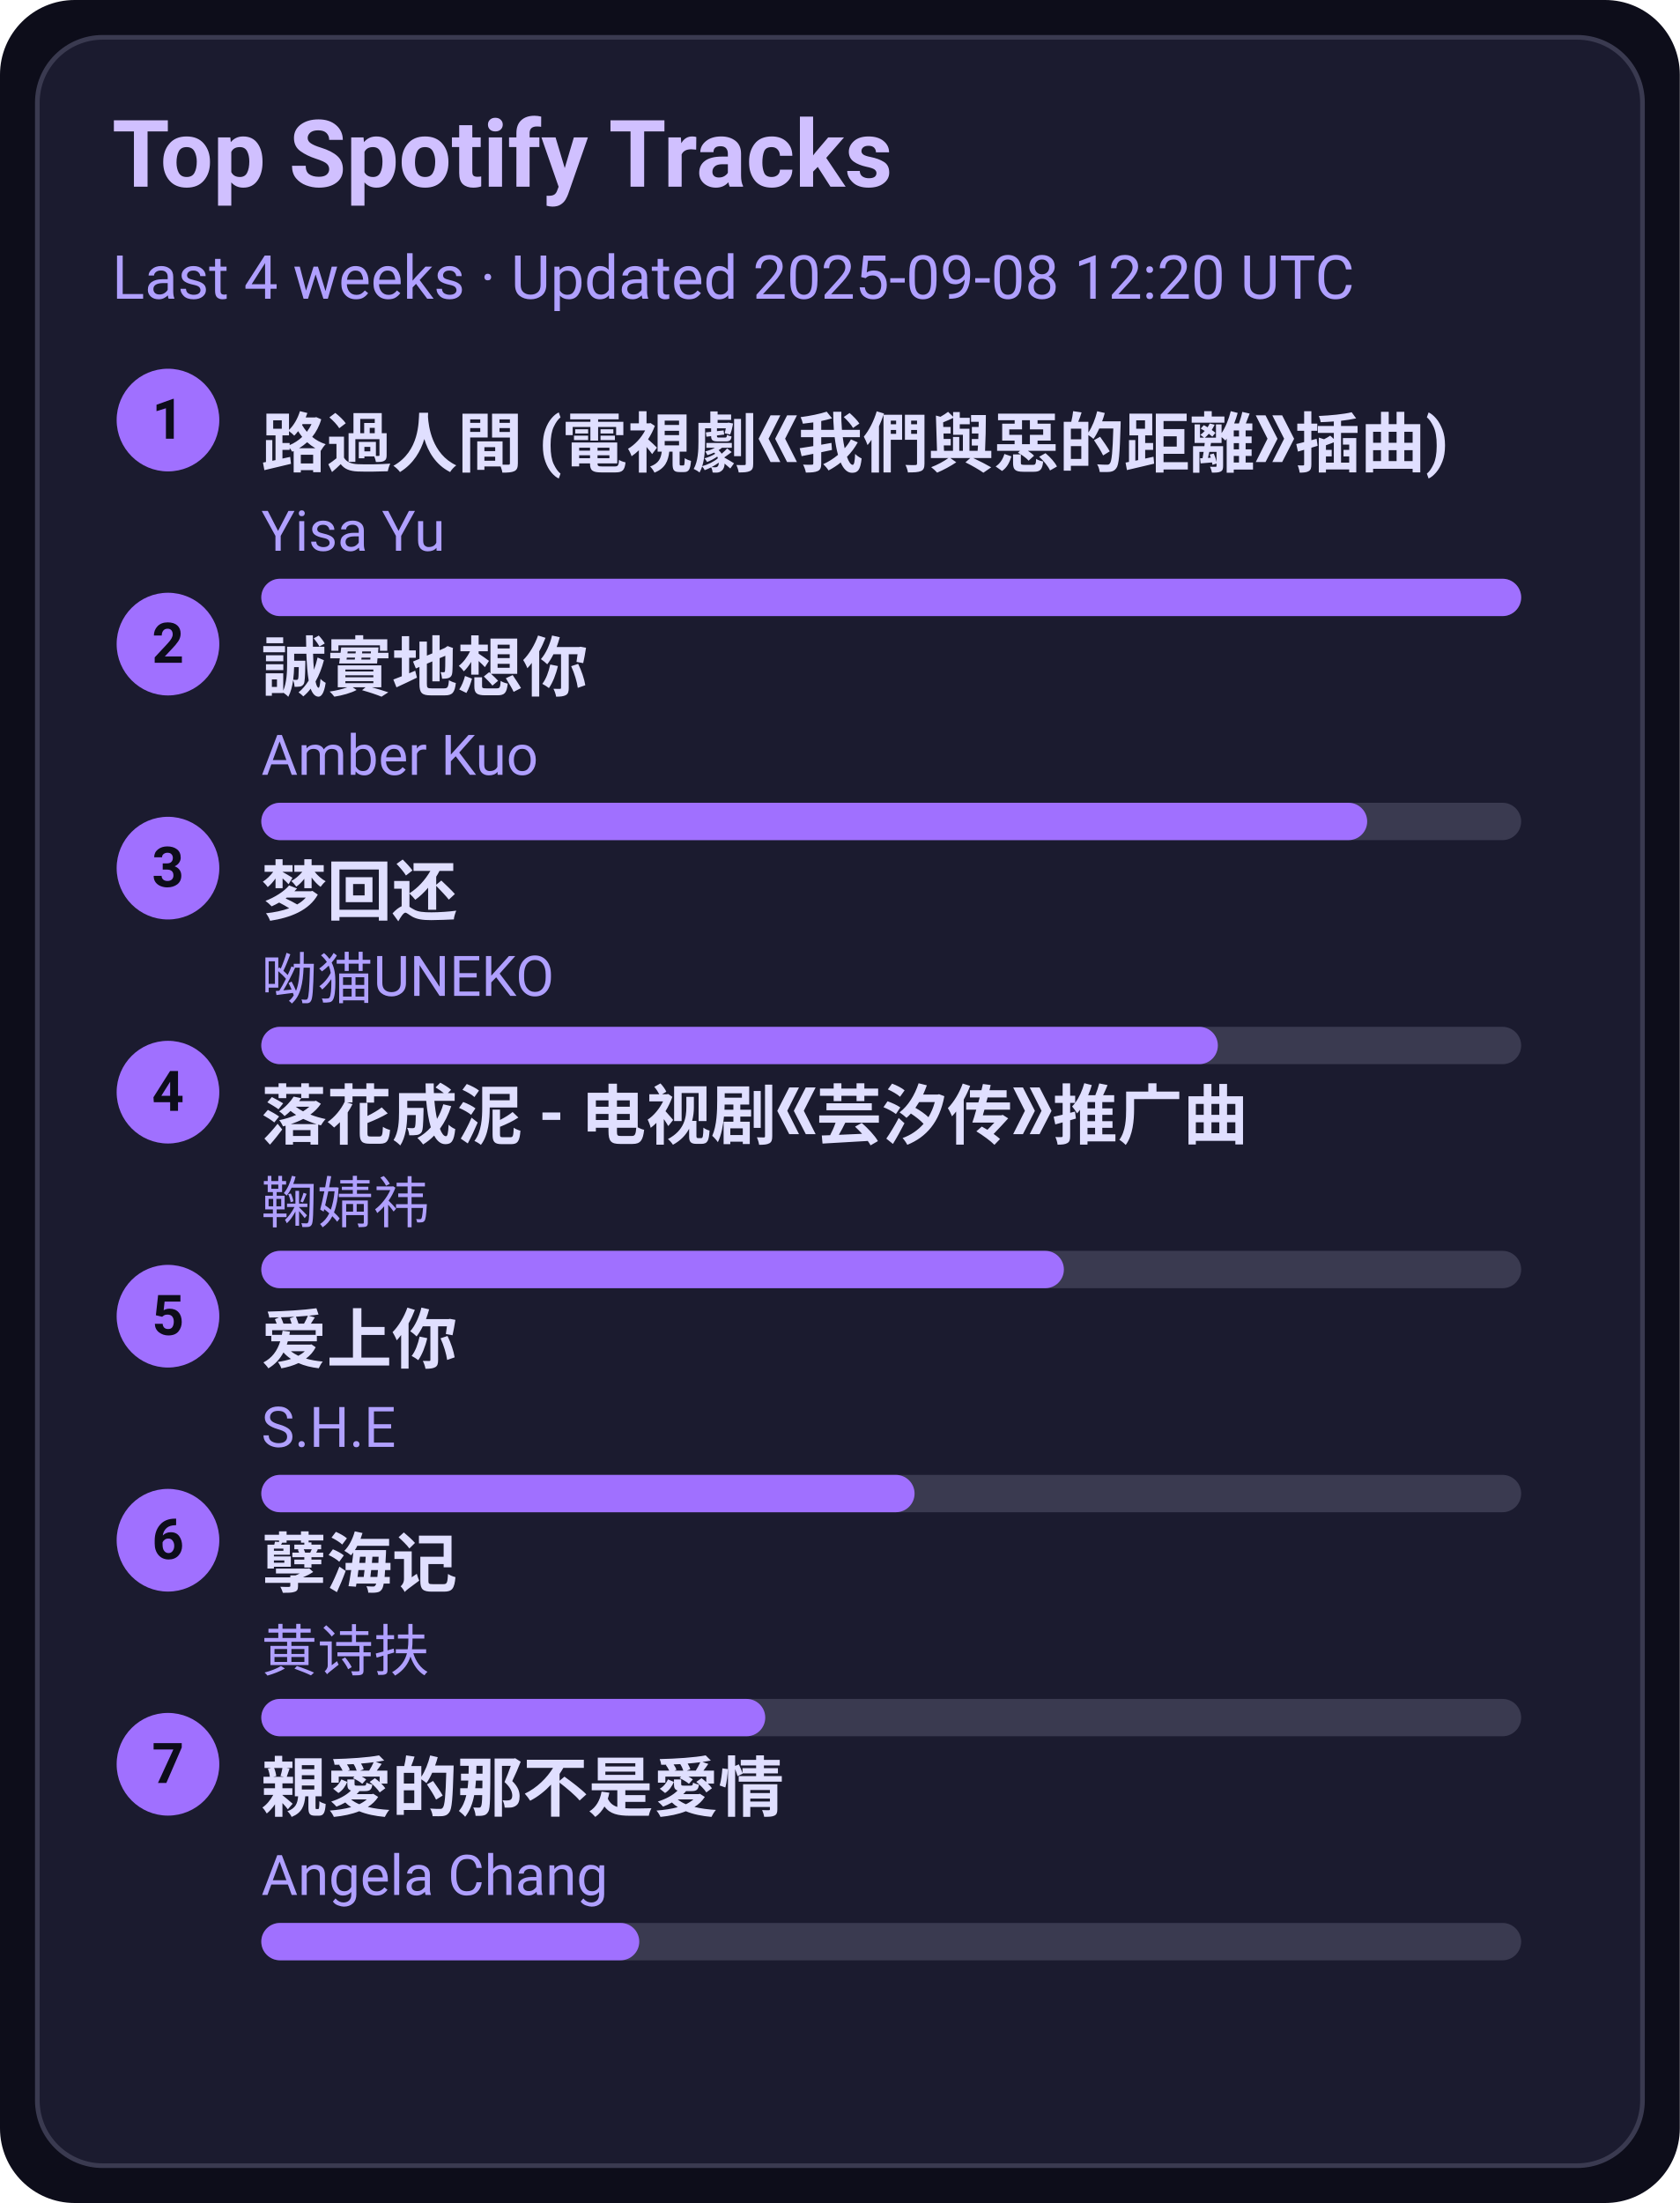
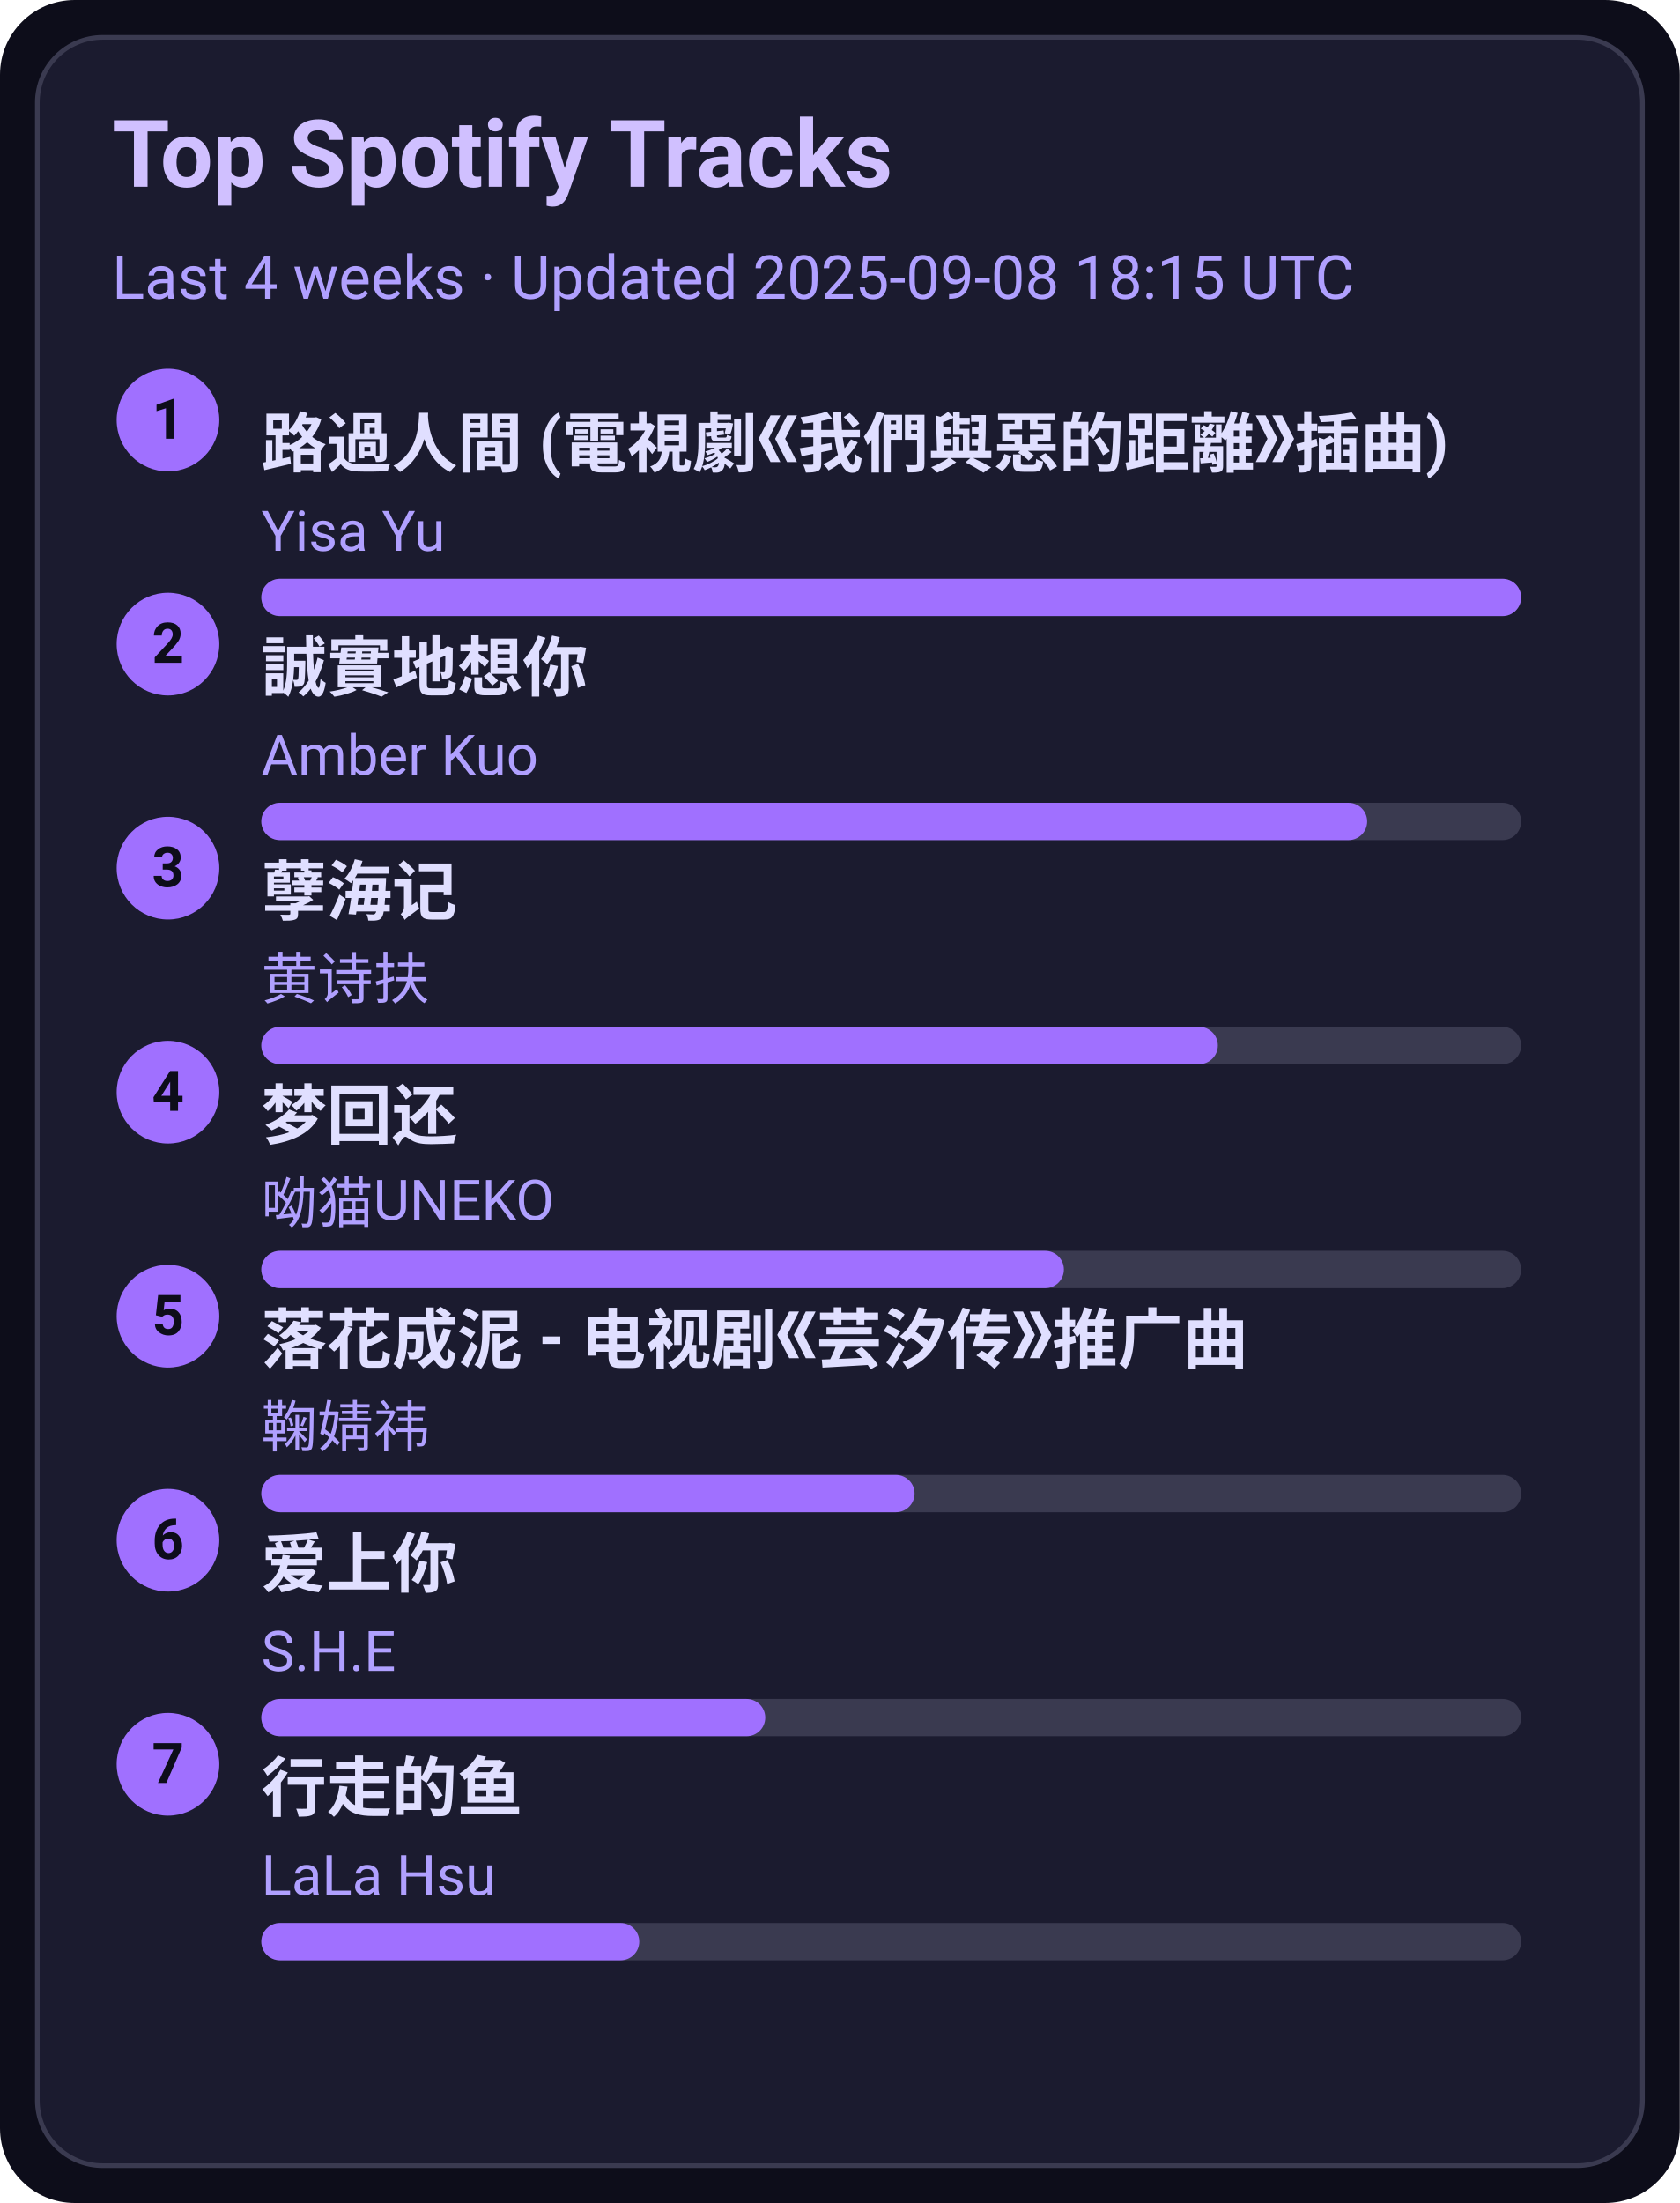
<svg xmlns="http://www.w3.org/2000/svg" width="360" height="472" viewBox="0 0 360 472">
  <style>text{font-family:-apple-system,BlinkMacSystemFont,Segoe UI,Roboto,Ubuntu,Helvetica Neue,Arial,Noto Sans,sans-serif}</style>
  <rect width="360" height="472" rx="16" fill="#0d0d1a" />
  <rect x="8" y="8" width="344" height="456" rx="14" fill="#1b1b2f" stroke="#3a3a50" />
  <text x="24" y="40" font-size="20" fill="#d0c0ff" font-weight="600">Top Spotify Tracks</text>
-   <text x="24" y="64" font-size="13" fill="#b0a0ff">Last 4 weeks · Updated 2025-09-08 12:20 UTC</text>
+   <text x="24" y="64" font-size="13" fill="#b0a0ff">Last 4 weeks · Updated 2025-09-08 18:15 UTC</text>
  <circle cx="36" cy="90" r="11" fill="#a070ff" />
  <text x="36" y="94" text-anchor="middle" font-size="12" fill="#0d0d1a" font-weight="700">1</text>
  <a href="https://open.spotify.com/track/1ZSleGniKMWNrWvK5cGALO" target="_blank" rel="noopener noreferrer">
    <text x="56" y="100" font-size="14" fill="#e0dfff" font-weight="600">路過人間 (電視劇《我們與惡的距離》插曲)</text>
  </a>
  <text x="56" y="118" font-size="12" fill="#b0a0ff">Yisa Yu</text>
  <rect x="56" y="124" width="270" height="8" rx="4" fill="#3a3a50" />
  <rect x="56" y="124" width="270" height="8" rx="4" fill="#a070ff" />
  <circle cx="36" cy="138" r="11" fill="#a070ff" />
  <text x="36" y="142" text-anchor="middle" font-size="12" fill="#0d0d1a" font-weight="700">2</text>
  <a href="https://open.spotify.com/track/1SPZzj8QzOwZoAGKXMGLGJ" target="_blank" rel="noopener noreferrer">
    <text x="56" y="148" font-size="14" fill="#e0dfff" font-weight="600">誠實地想你</text>
  </a>
  <text x="56" y="166" font-size="12" fill="#b0a0ff">Amber Kuo</text>
  <rect x="56" y="172" width="270" height="8" rx="4" fill="#3a3a50" />
  <rect x="56" y="172" width="237" height="8" rx="4" fill="#a070ff" />
  <circle cx="36" cy="186" r="11" fill="#a070ff" />
  <text x="36" y="190" text-anchor="middle" font-size="12" fill="#0d0d1a" font-weight="700">3</text>
-   <a href="https://open.spotify.com/track/6jTK3YxlFysC8g0Ye9tbPK" target="_blank" rel="noopener noreferrer">
-     <text x="56" y="196" font-size="14" fill="#e0dfff" font-weight="600">梦回还</text>
+   <a href="https://open.spotify.com/track/3eIovUMhirNN6btJbpzNqD" target="_blank" rel="noopener noreferrer">
+     <text x="56" y="196" font-size="14" fill="#e0dfff" font-weight="600">孽海记</text>
  </a>
-   <text x="56" y="214" font-size="12" fill="#b0a0ff">呦猫UNEKO</text>
+   <text x="56" y="214" font-size="12" fill="#b0a0ff">黄诗扶</text>
  <rect x="56" y="220" width="270" height="8" rx="4" fill="#3a3a50" />
  <rect x="56" y="220" width="205" height="8" rx="4" fill="#a070ff" />
  <circle cx="36" cy="234" r="11" fill="#a070ff" />
  <text x="36" y="238" text-anchor="middle" font-size="12" fill="#0d0d1a" font-weight="700">4</text>
-   <a href="https://open.spotify.com/track/3kOZsJz3crGIWWHeoCNa0O" target="_blank" rel="noopener noreferrer">
-     <text x="56" y="244" font-size="14" fill="#e0dfff" font-weight="600">落花成泥 - 电视剧《芸汐传》推广曲</text>
+   <a href="https://open.spotify.com/track/6jTK3YxlFysC8g0Ye9tbPK" target="_blank" rel="noopener noreferrer">
+     <text x="56" y="244" font-size="14" fill="#e0dfff" font-weight="600">梦回还</text>
  </a>
-   <text x="56" y="262" font-size="12" fill="#b0a0ff">鞠婧祎</text>
+   <text x="56" y="262" font-size="12" fill="#b0a0ff">呦猫UNEKO</text>
  <rect x="56" y="268" width="270" height="8" rx="4" fill="#3a3a50" />
  <rect x="56" y="268" width="172" height="8" rx="4" fill="#a070ff" />
  <circle cx="36" cy="282" r="11" fill="#a070ff" />
  <text x="36" y="286" text-anchor="middle" font-size="12" fill="#0d0d1a" font-weight="700">5</text>
-   <a href="https://open.spotify.com/track/4hcNpo1rtbzyNswsM5byTf" target="_blank" rel="noopener noreferrer">
-     <text x="56" y="292" font-size="14" fill="#e0dfff" font-weight="600">爱上你</text>
+   <a href="https://open.spotify.com/track/3kOZsJz3crGIWWHeoCNa0O" target="_blank" rel="noopener noreferrer">
+     <text x="56" y="292" font-size="14" fill="#e0dfff" font-weight="600">落花成泥 - 电视剧《芸汐传》推广曲</text>
  </a>
-   <text x="56" y="310" font-size="12" fill="#b0a0ff">S.H.E</text>
+   <text x="56" y="310" font-size="12" fill="#b0a0ff">鞠婧祎</text>
  <rect x="56" y="316" width="270" height="8" rx="4" fill="#3a3a50" />
  <rect x="56" y="316" width="140" height="8" rx="4" fill="#a070ff" />
  <circle cx="36" cy="330" r="11" fill="#a070ff" />
  <text x="36" y="334" text-anchor="middle" font-size="12" fill="#0d0d1a" font-weight="700">6</text>
-   <a href="https://open.spotify.com/track/3eIovUMhirNN6btJbpzNqD" target="_blank" rel="noopener noreferrer">
-     <text x="56" y="340" font-size="14" fill="#e0dfff" font-weight="600">孽海记</text>
+   <a href="https://open.spotify.com/track/4hcNpo1rtbzyNswsM5byTf" target="_blank" rel="noopener noreferrer">
+     <text x="56" y="340" font-size="14" fill="#e0dfff" font-weight="600">爱上你</text>
  </a>
-   <text x="56" y="358" font-size="12" fill="#b0a0ff">黄诗扶</text>
+   <text x="56" y="358" font-size="12" fill="#b0a0ff">S.H.E</text>
  <rect x="56" y="364" width="270" height="8" rx="4" fill="#3a3a50" />
  <rect x="56" y="364" width="108" height="8" rx="4" fill="#a070ff" />
  <circle cx="36" cy="378" r="11" fill="#a070ff" />
  <text x="36" y="382" text-anchor="middle" font-size="12" fill="#0d0d1a" font-weight="700">7</text>
-   <a href="https://open.spotify.com/track/1MAv2SJPGVVDHyFlhflmYR" target="_blank" rel="noopener noreferrer">
-     <text x="56" y="388" font-size="14" fill="#e0dfff" font-weight="600">親愛的那不是愛情</text>
+   <a href="https://open.spotify.com/track/5tGyQ1cWTaHBfZSHWr8AZb" target="_blank" rel="noopener noreferrer">
+     <text x="56" y="388" font-size="14" fill="#e0dfff" font-weight="600">行走的鱼</text>
  </a>
-   <text x="56" y="406" font-size="12" fill="#b0a0ff">Angela Chang</text>
+   <text x="56" y="406" font-size="12" fill="#b0a0ff">LaLa Hsu</text>
  <rect x="56" y="412" width="270" height="8" rx="4" fill="#3a3a50" />
  <rect x="56" y="412" width="81" height="8" rx="4" fill="#a070ff" />
</svg>
